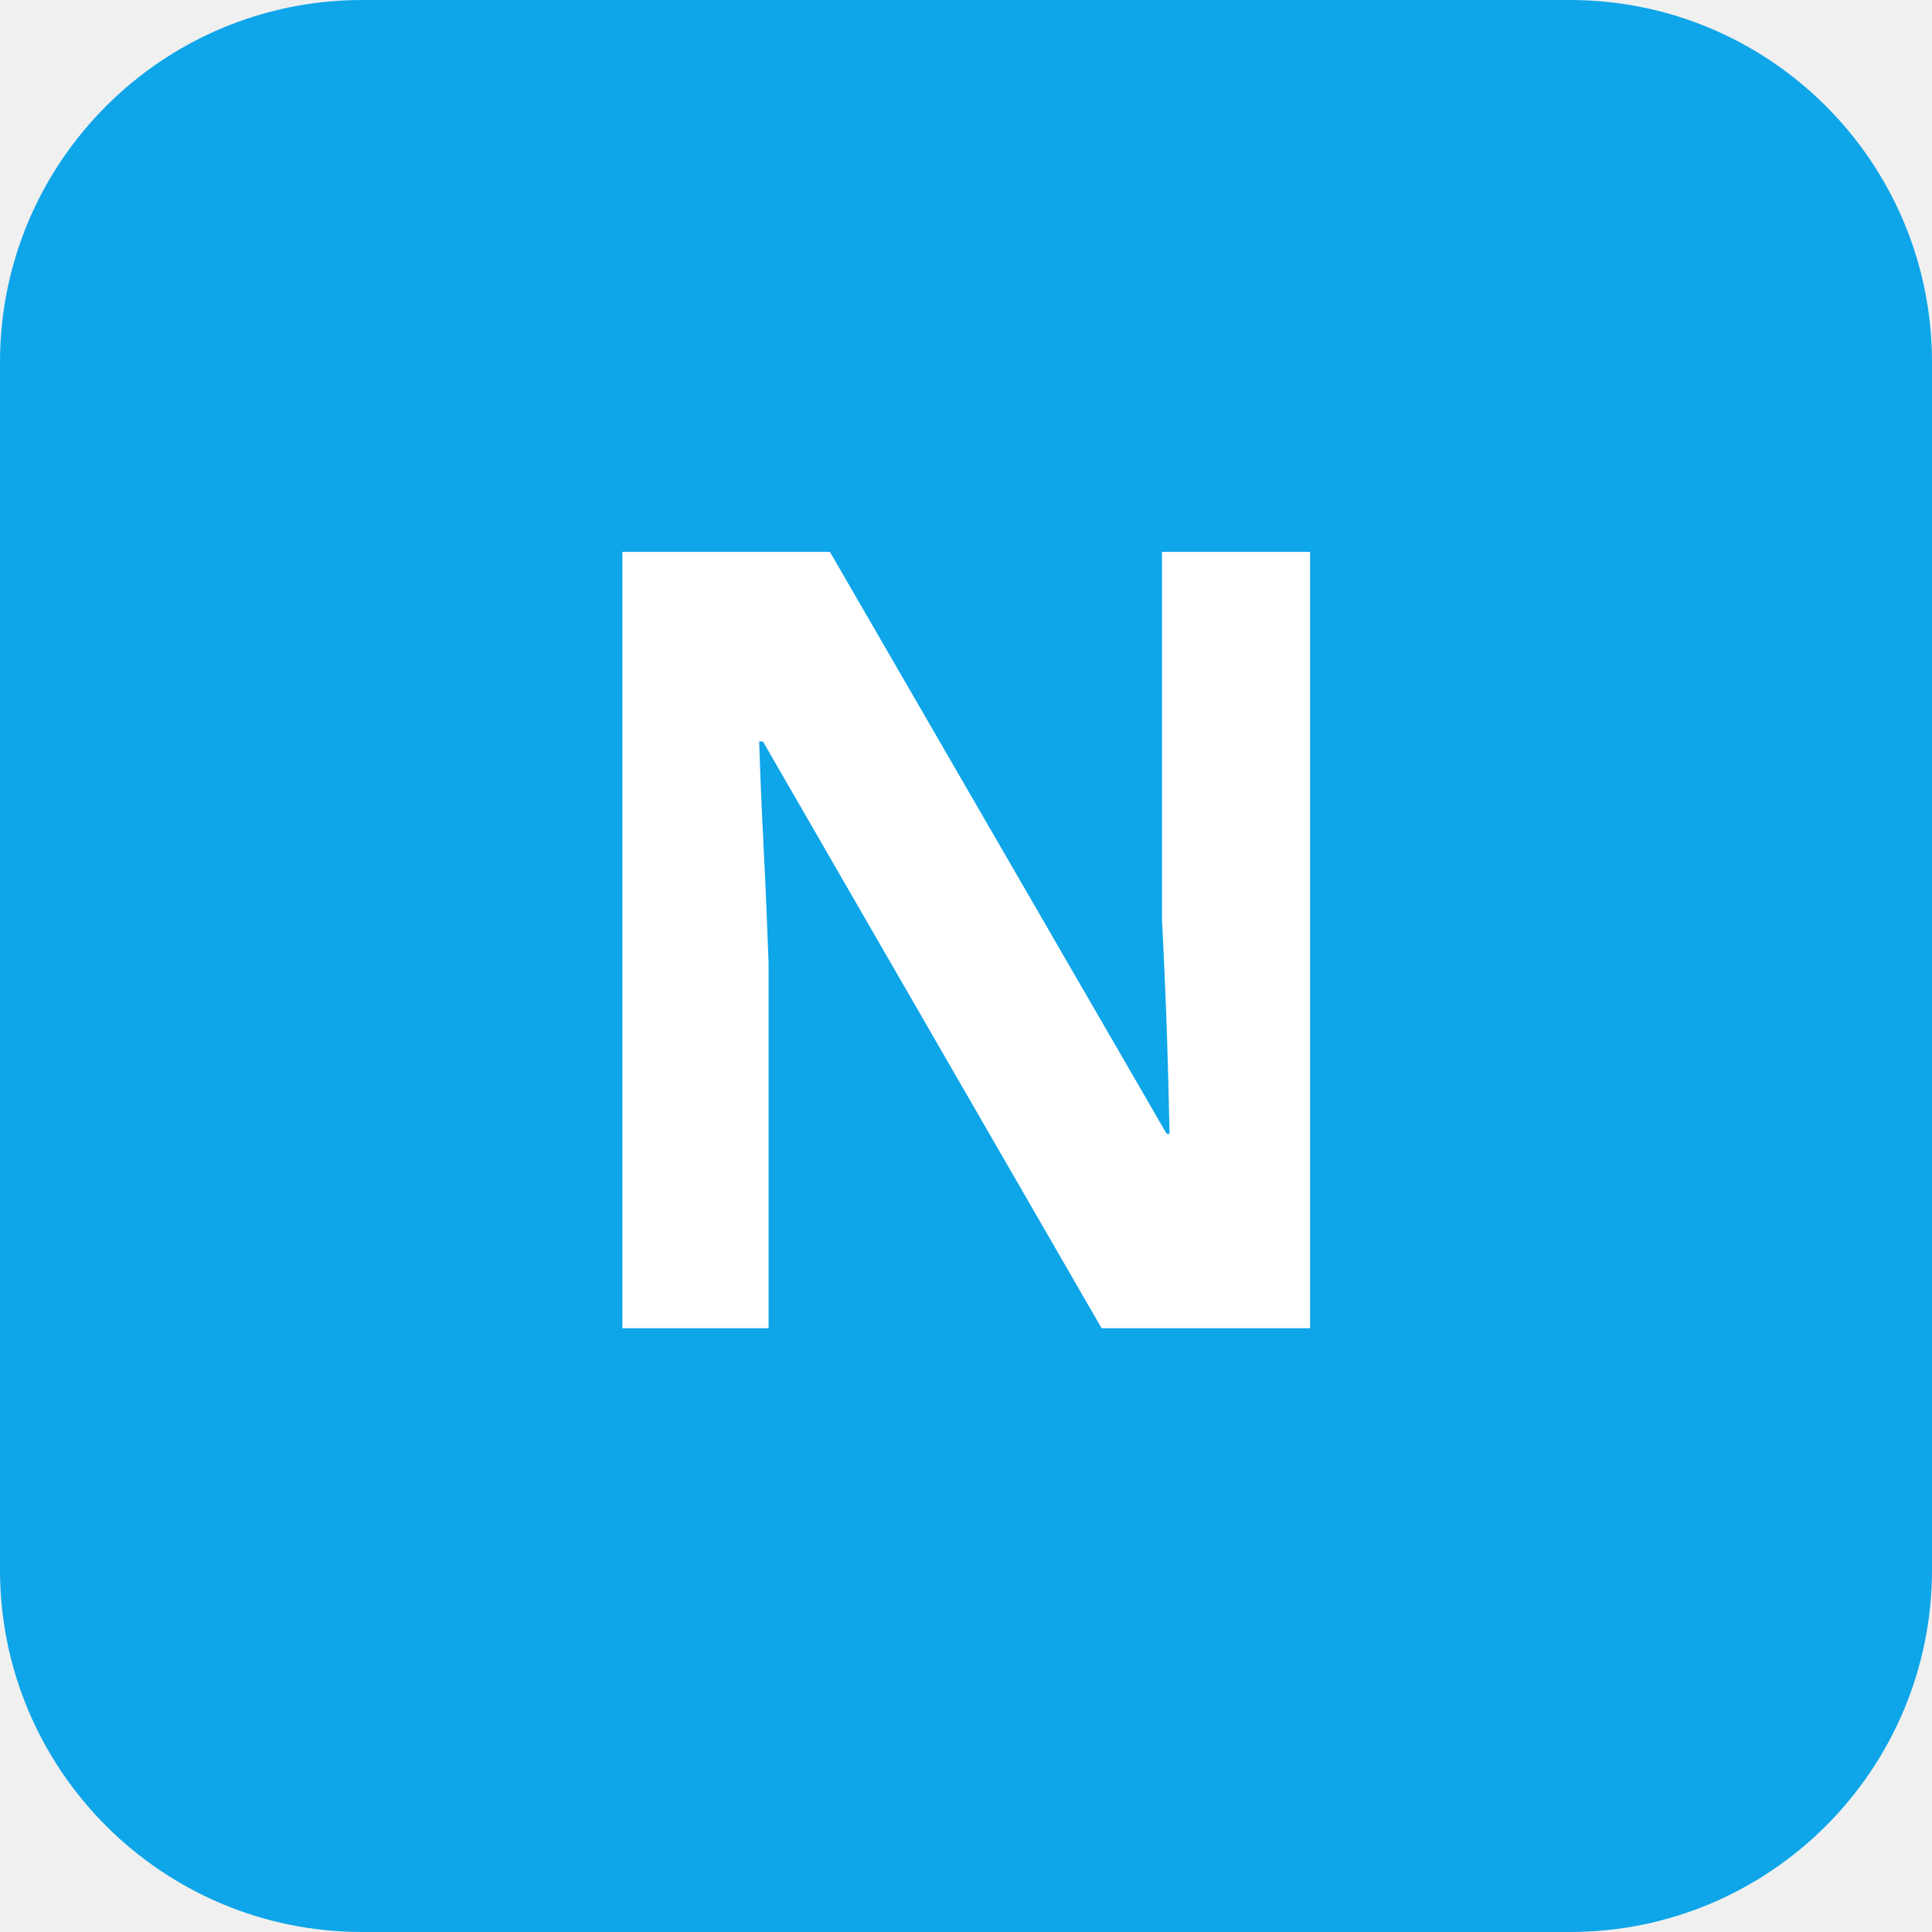
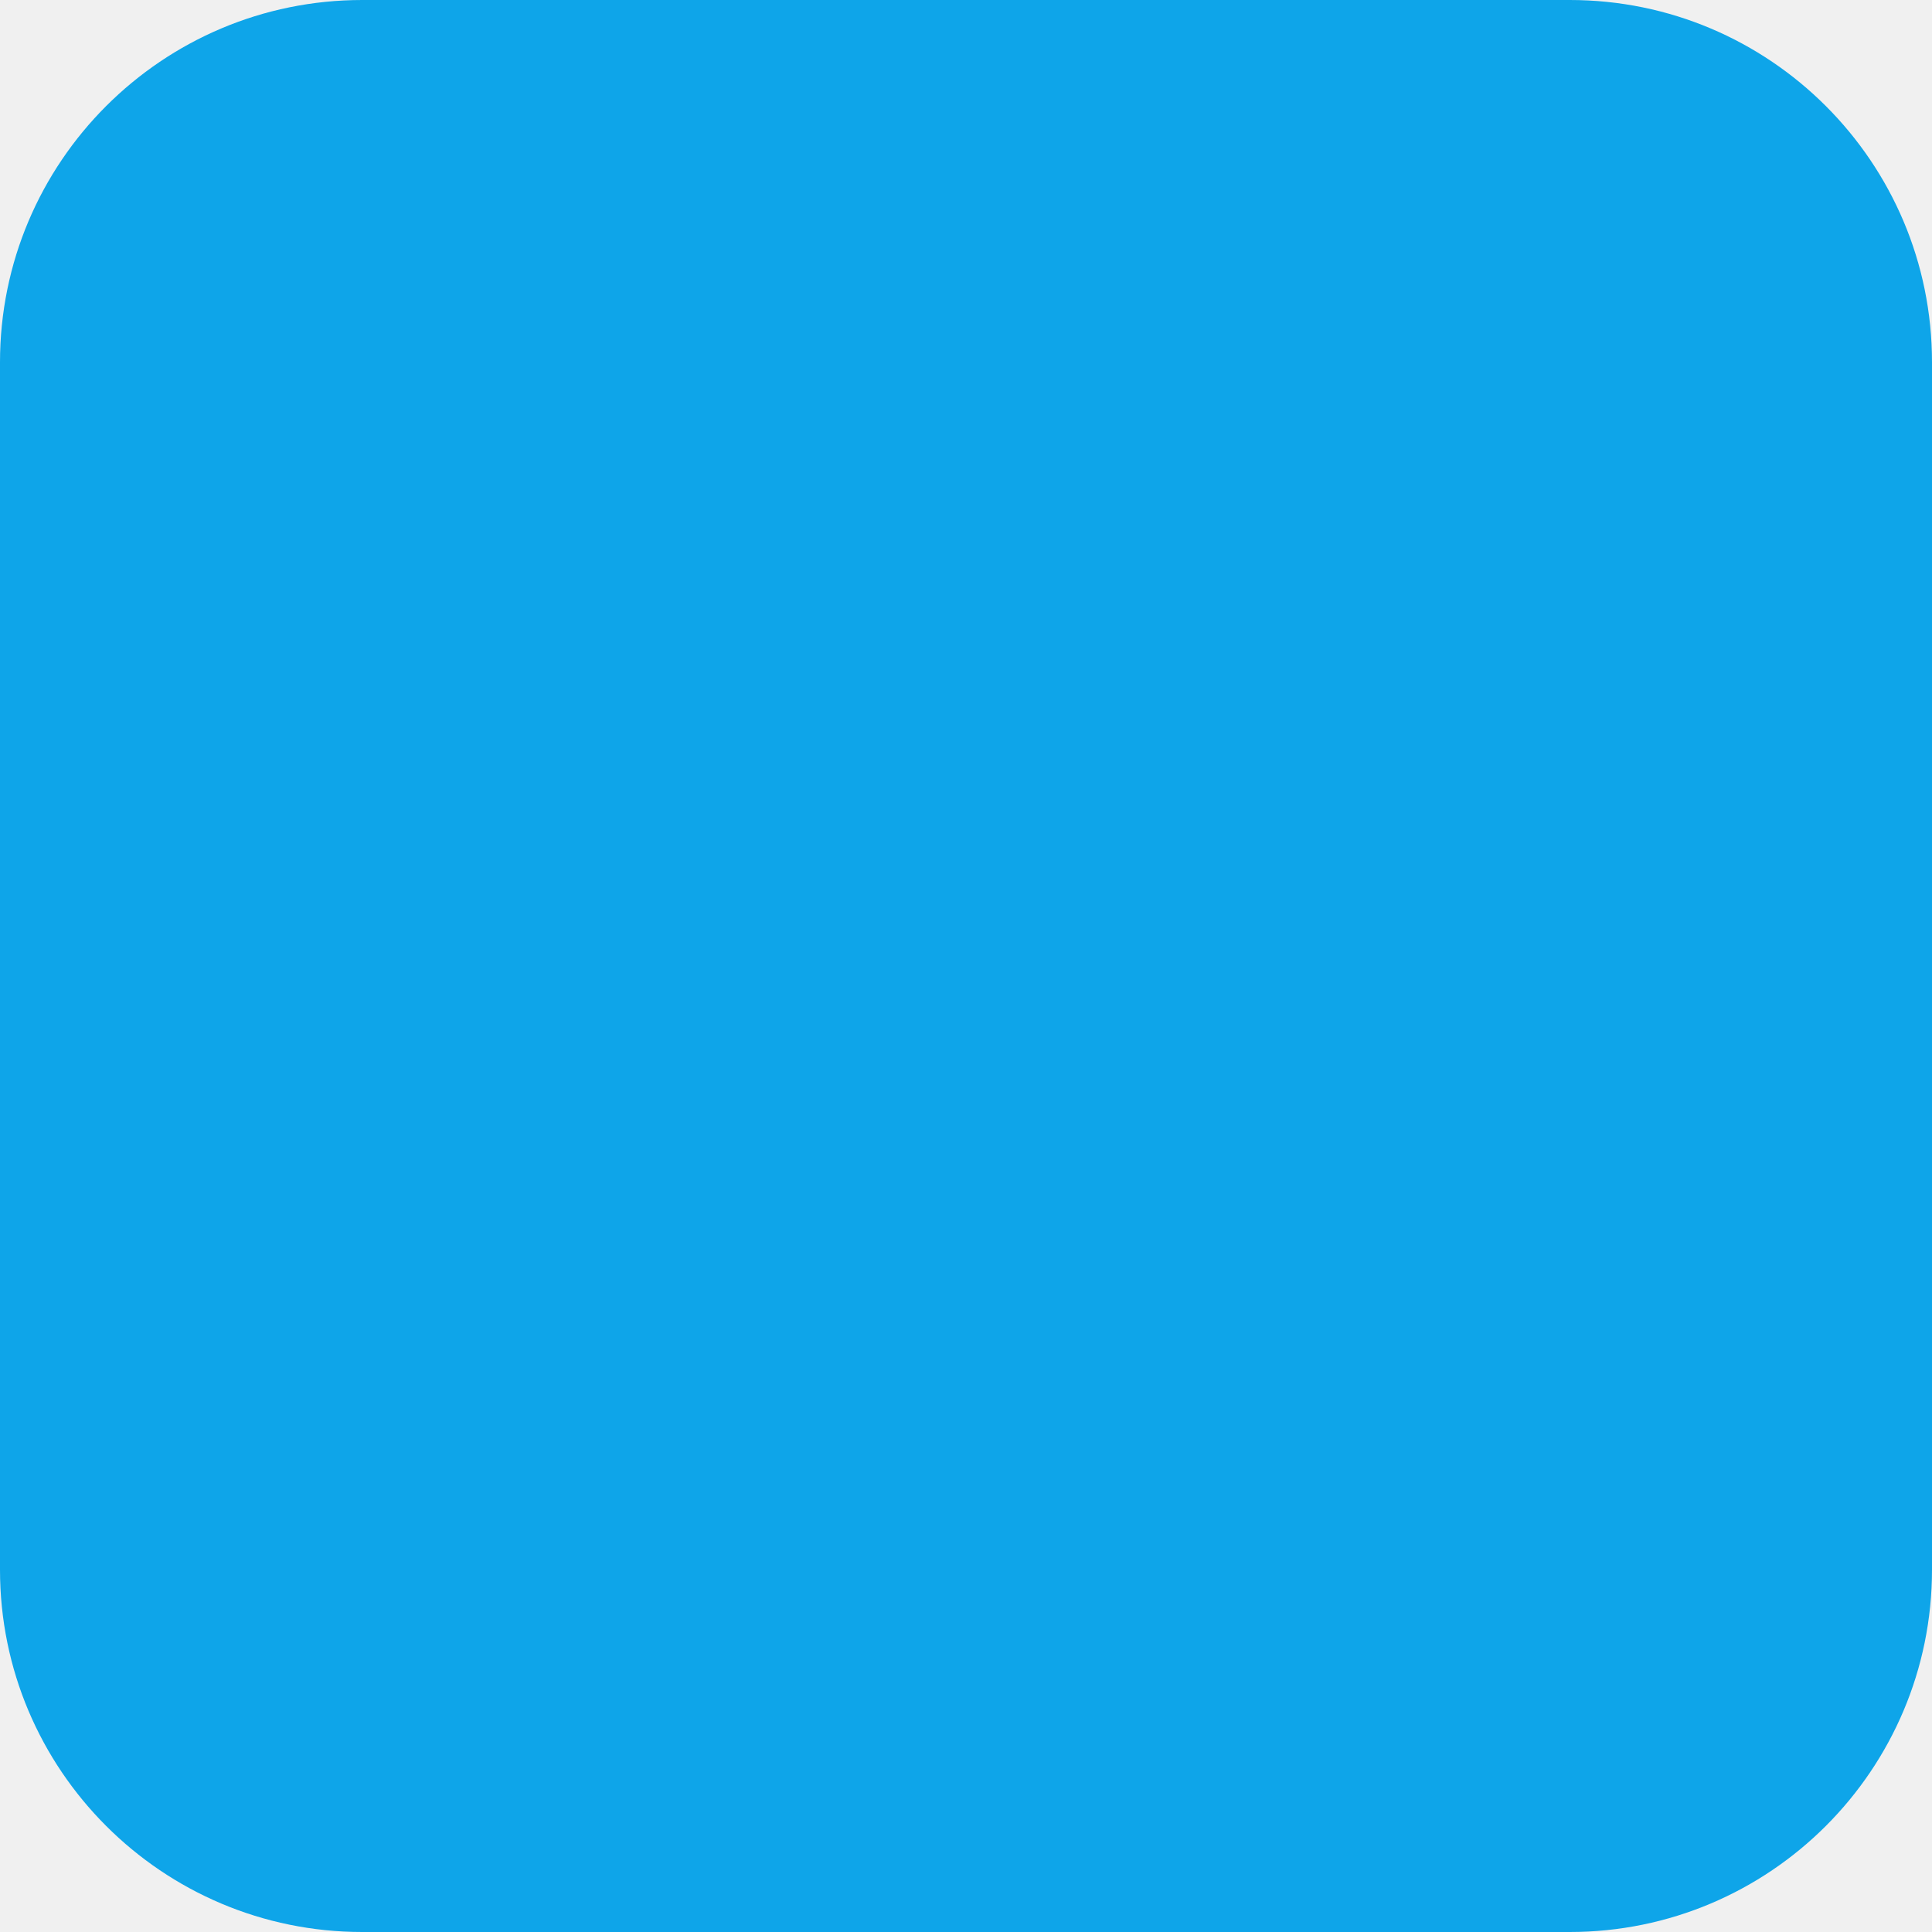
- <svg xmlns="http://www.w3.org/2000/svg" viewBox="0 0 32 32" role="img" aria-label="NeuroEase Caregiver">
-   <rect width="32" height="32" rx="6" fill="#0ea5e9" />
-   <text x="16" y="22" font-family="system-ui,sans-serif" font-size="18" font-weight="700" fill="white" text-anchor="middle">N</text>
+ <svg xmlns="http://www.w3.org/2000/svg" viewBox="0 0 32 32" role="img" aria-label="NeuroEase Caregiver" version="1.1" id="svg1">
+   <defs id="defs1" />
+   <rect width="32" height="32" rx="6" fill="#0ea5e9" id="rect1" />
+   <text x="-704" y="28.154" font-family="system-ui, sans-serif" font-size="18px" font-weight="700" fill="#ffffff" text-anchor="middle" id="text1">C</text>
</svg>
